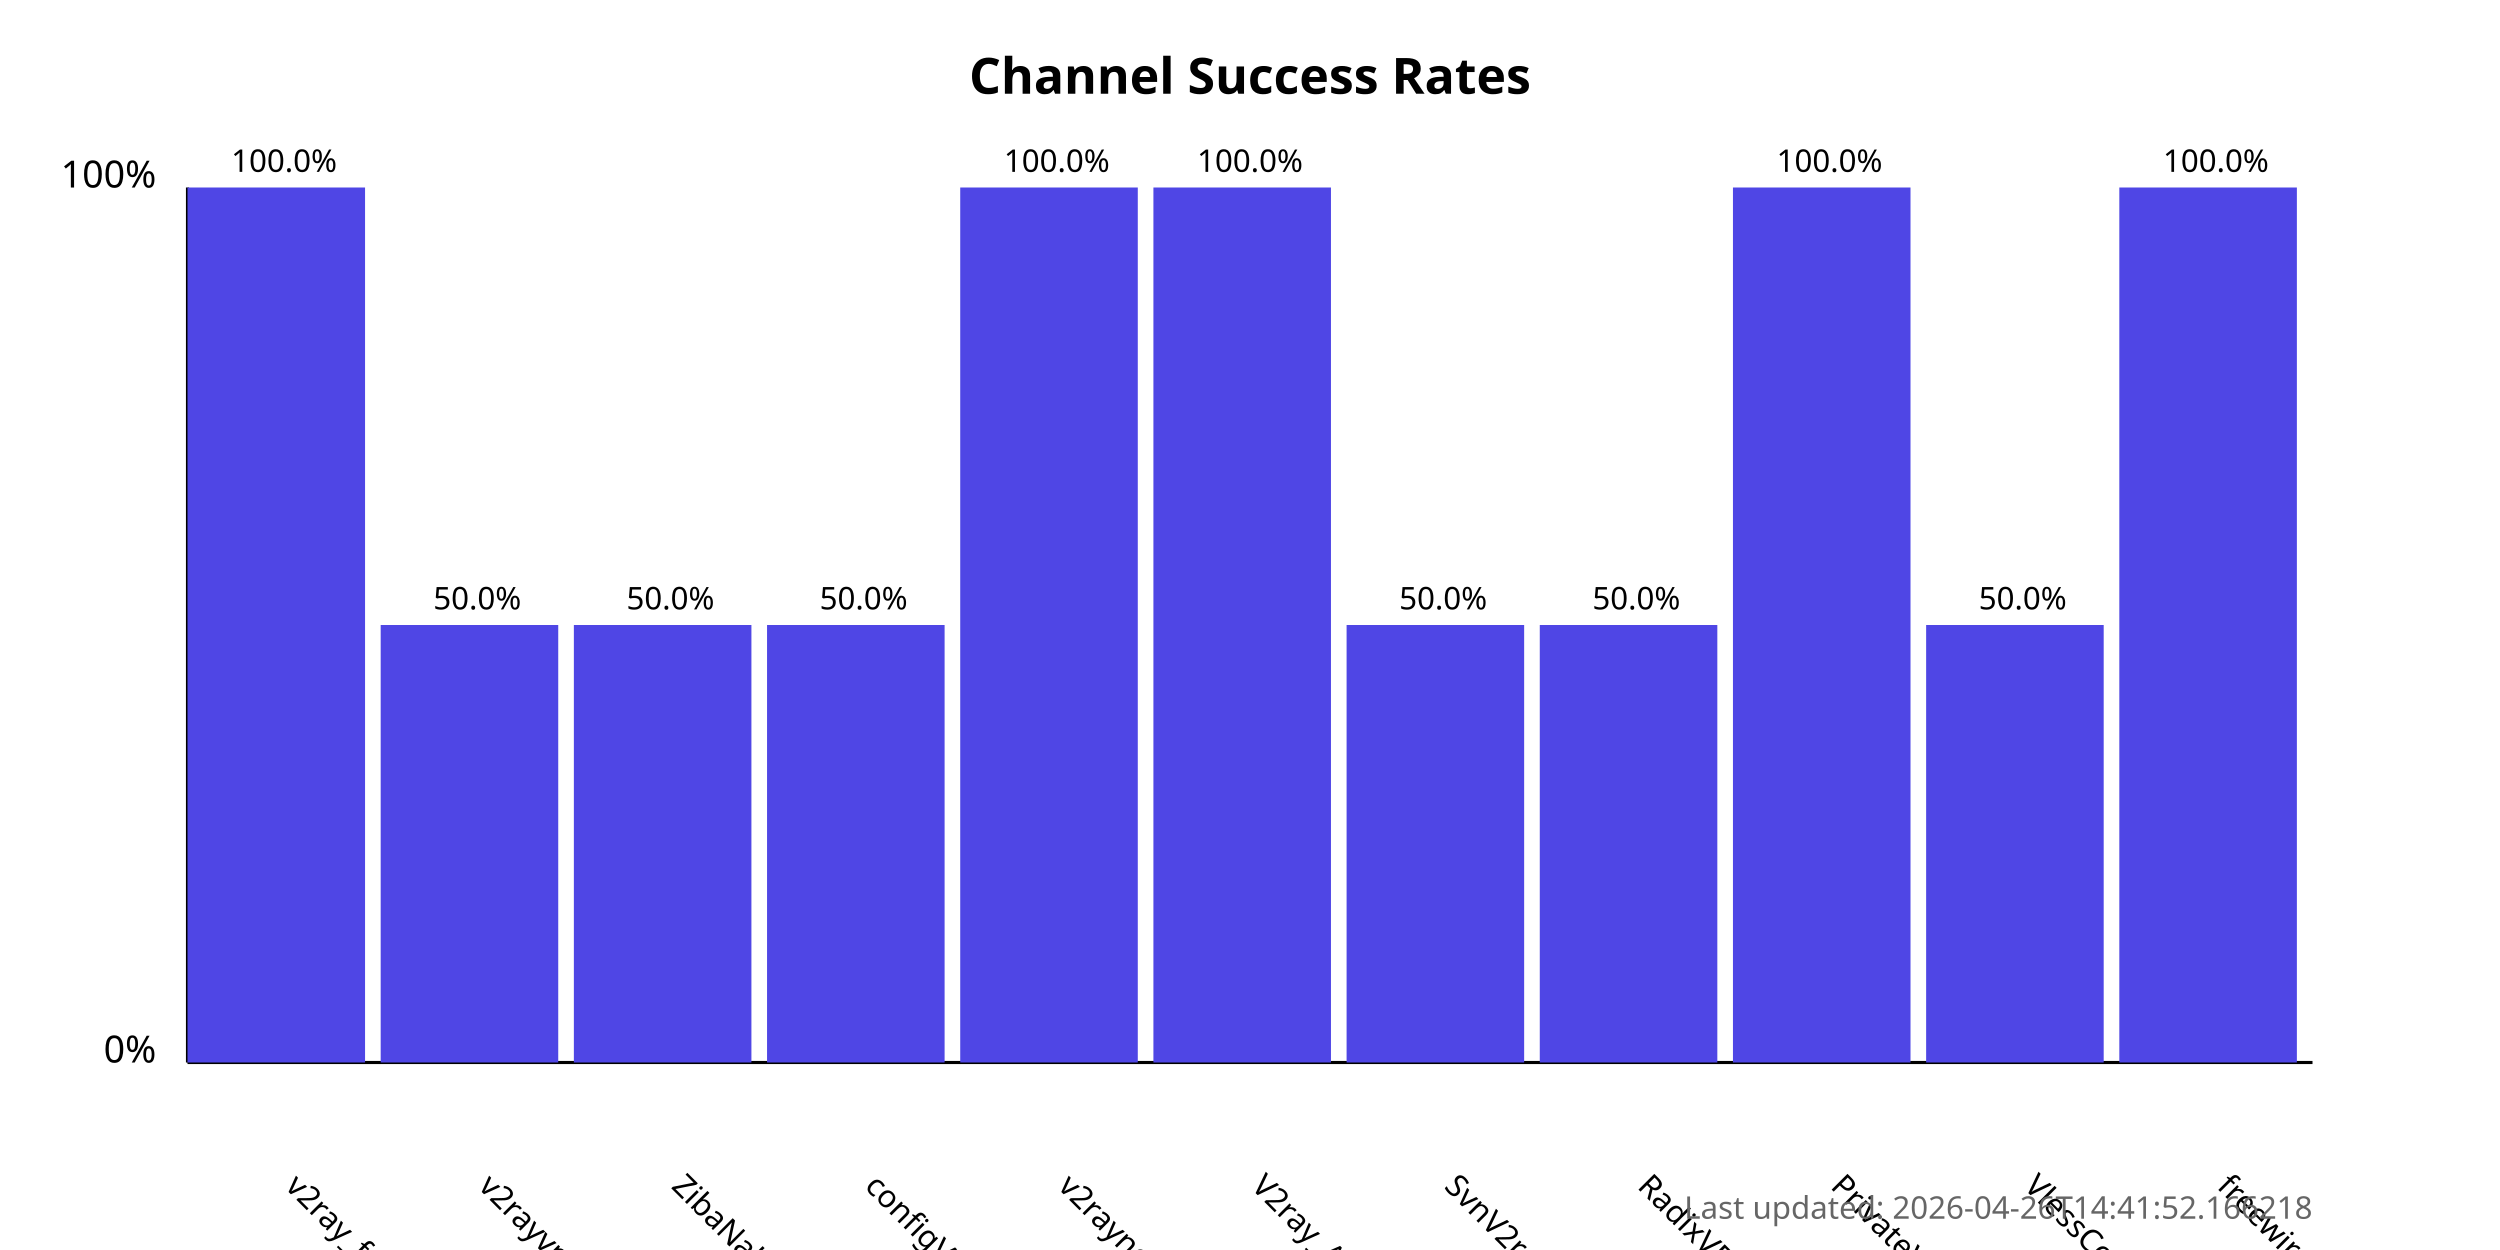
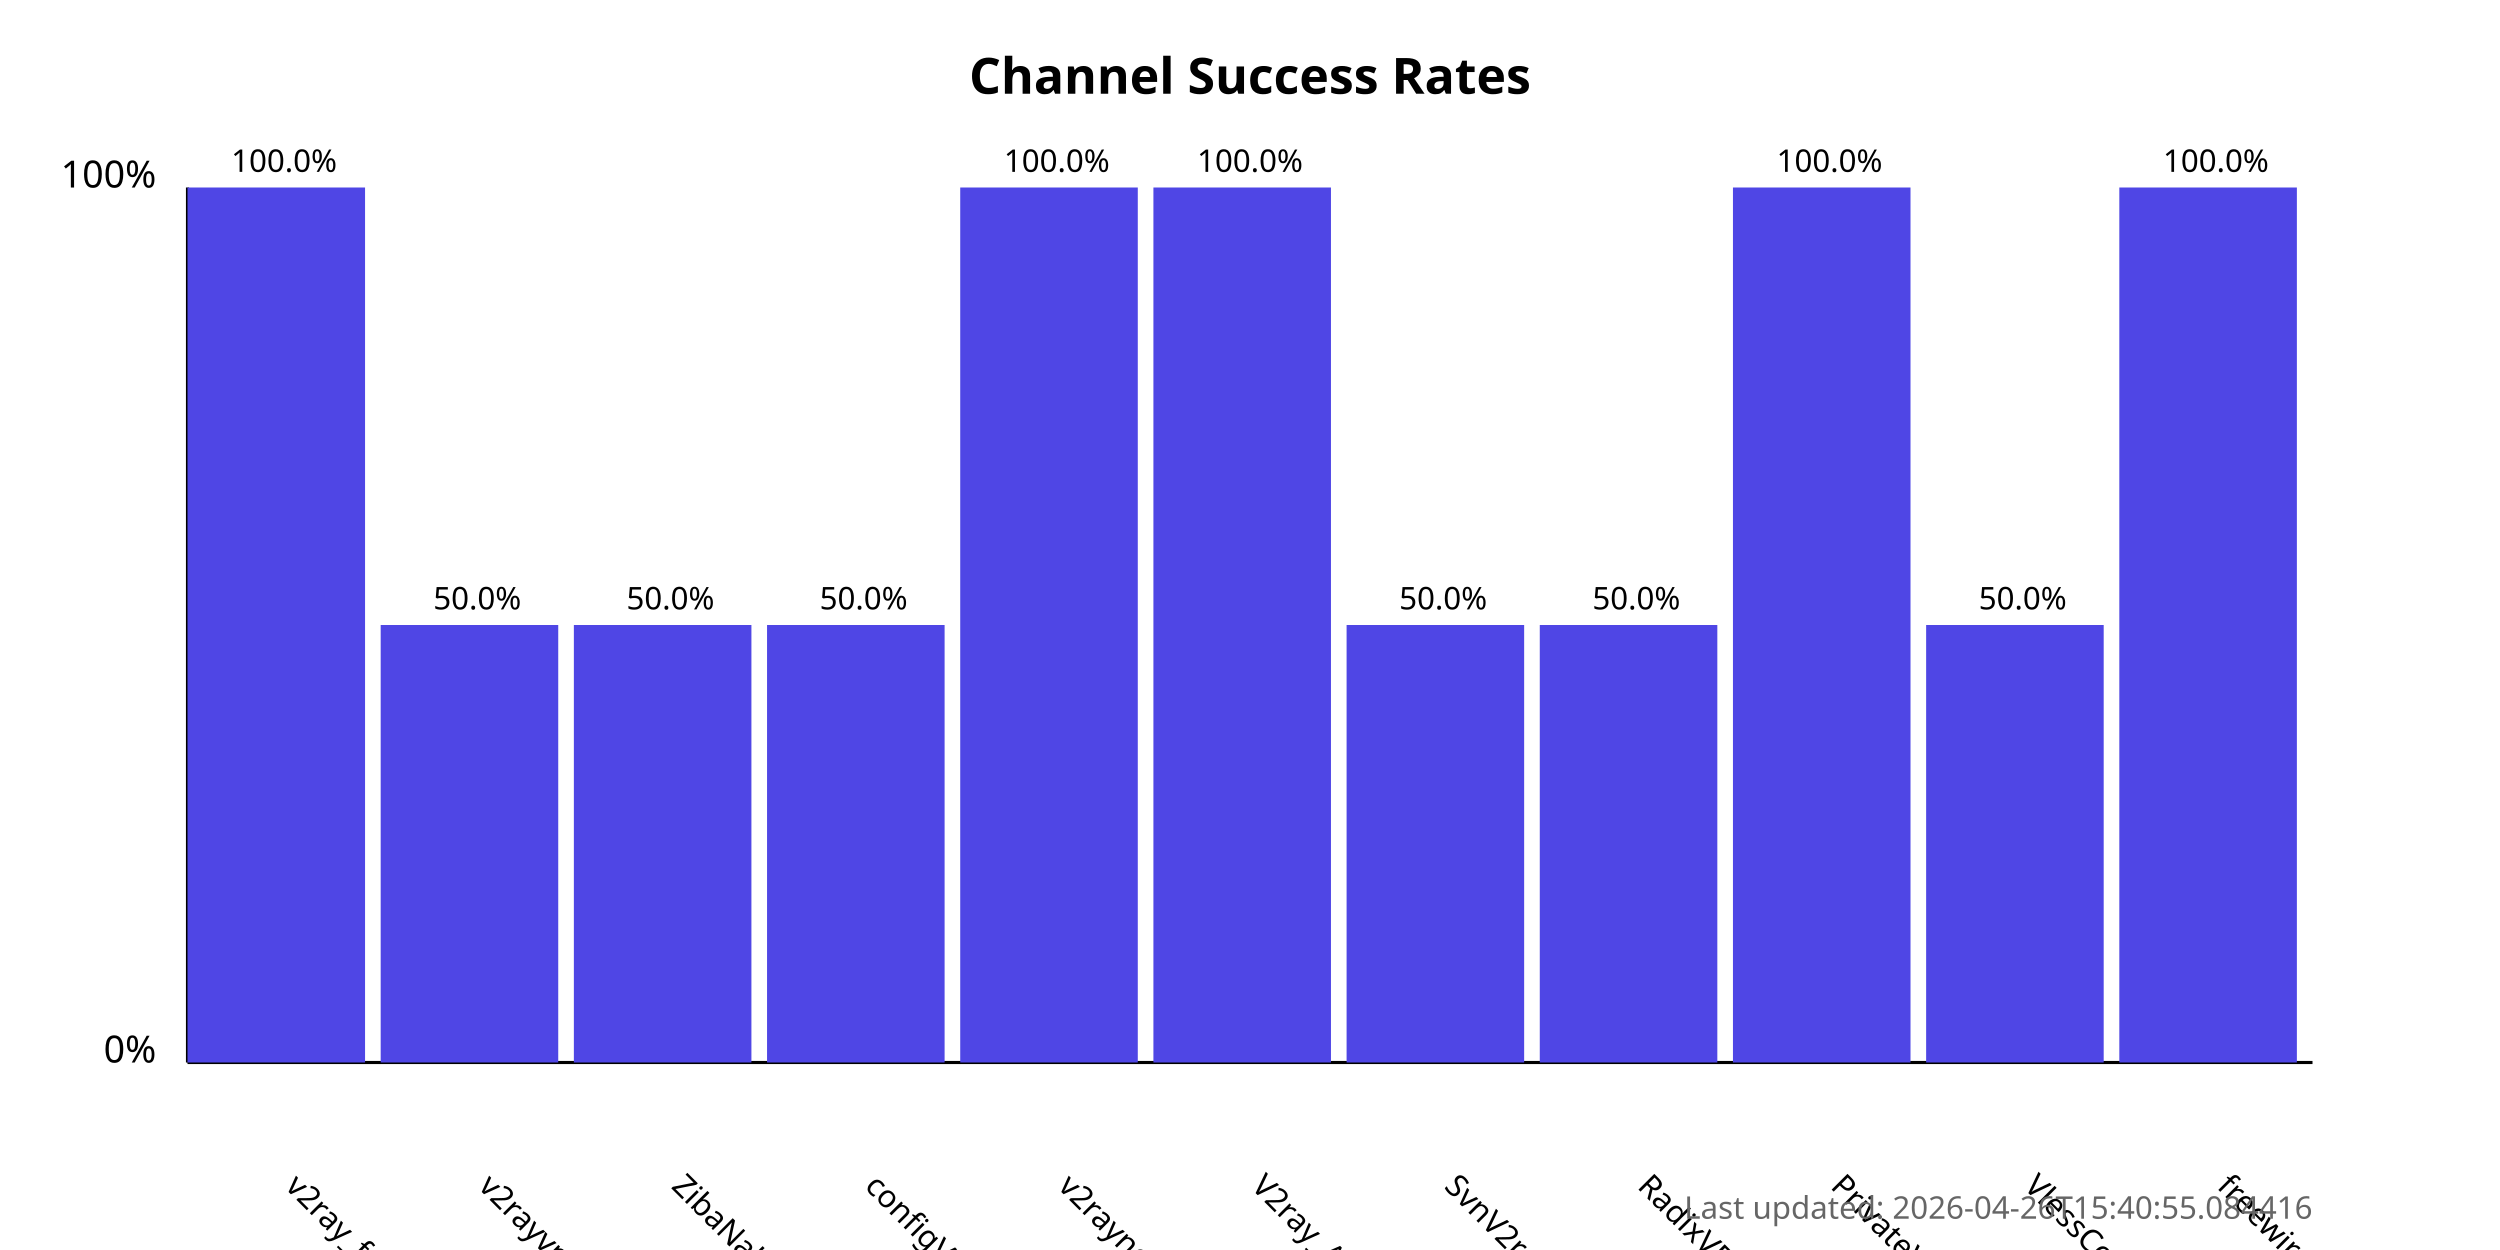
<svg xmlns="http://www.w3.org/2000/svg" width="800" height="400">
  <style>
            .chart-title { font: bold 16px sans-serif; }
            .axis-label { font: 12px sans-serif; }
            .tick-label { font: 10px sans-serif; }
            .bar { fill: #4f46e5; }
            .bar:hover { fill: #6366f1; }
            .timestamp { font: 10px sans-serif; fill: #666; }
        </style>
  <text x="400.0" y="30" text-anchor="middle" class="chart-title">
            Channel Success Rates
        </text>
  <line x1="60" y1="340" x2="60" y2="60" stroke="black" stroke-width="1" />
  <line x1="60" y1="340" x2="740" y2="340" stroke="black" stroke-width="1" />
  <text x="50" y="340" text-anchor="end" class="axis-label">0%</text>
  <text x="50" y="60" text-anchor="end" class="axis-label">100%</text>
  <g>
    <rect x="60" y="60.0" width="56.818" height="280.0" class="bar" />
    <text x="90.909" y="380" transform="rotate(45, 90.90909, 380)" text-anchor="start" class="tick-label">
                v2ray_free_conf
            </text>
    <text x="90.909" y="55.0" text-anchor="middle" class="tick-label">
                100.0%
            </text>
  </g>
  <g>
    <rect x="121.818" y="200.0" width="56.818" height="140.0" class="bar" />
    <text x="152.727" y="380" transform="rotate(45, 152.7273, 380)" text-anchor="start" class="tick-label">
                v2rayvpno
            </text>
    <text x="152.727" y="195.0" text-anchor="middle" class="tick-label">
                50.0%
            </text>
  </g>
  <g>
    <rect x="183.636" y="200.0" width="56.818" height="140.0" class="bar" />
    <text x="214.545" y="380" transform="rotate(45, 214.5455, 380)" text-anchor="start" class="tick-label">
                ZibaNabz
            </text>
    <text x="214.545" y="195.0" text-anchor="middle" class="tick-label">
                50.0%
            </text>
  </g>
  <g>
    <rect x="245.455" y="200.0" width="56.818" height="140.0" class="bar" />
    <text x="276.364" y="380" transform="rotate(45, 276.3636, 380)" text-anchor="start" class="tick-label">
                configV2rayForFree
            </text>
    <text x="276.364" y="195.0" text-anchor="middle" class="tick-label">
                50.0%
            </text>
  </g>
  <g>
    <rect x="307.273" y="60.0" width="56.818" height="280.0" class="bar" />
    <text x="338.182" y="380" transform="rotate(45, 338.1818, 380)" text-anchor="start" class="tick-label">
                v2rayngvpn
            </text>
    <text x="338.182" y="55.0" text-anchor="middle" class="tick-label">
                100.0%
            </text>
  </g>
  <g>
    <rect x="369.091" y="60.0" width="56.818" height="280.0" class="bar" />
    <text x="400.0" y="380" transform="rotate(45, 400.0, 380)" text-anchor="start" class="tick-label">
                V2ray_Alpha
            </text>
    <text x="400.0" y="55.0" text-anchor="middle" class="tick-label">
                100.0%
            </text>
  </g>
  <g>
    <rect x="430.909" y="200.0" width="56.818" height="140.0" class="bar" />
    <text x="461.818" y="380" transform="rotate(45, 461.8182, 380)" text-anchor="start" class="tick-label">
                SvnV2ray
            </text>
    <text x="461.818" y="195.0" text-anchor="middle" class="tick-label">
                50.0%
            </text>
  </g>
  <g>
    <rect x="492.727" y="200.0" width="56.818" height="140.0" class="bar" />
    <text x="523.636" y="380" transform="rotate(45, 523.6364, 380)" text-anchor="start" class="tick-label">
                RadixVPN
            </text>
    <text x="523.636" y="195.0" text-anchor="middle" class="tick-label">
                50.0%
            </text>
  </g>
  <g>
    <rect x="554.545" y="60.0" width="56.818" height="280.0" class="bar" />
    <text x="585.455" y="380" transform="rotate(45, 585.4545, 380)" text-anchor="start" class="tick-label">
                PrivateVPNs
            </text>
    <text x="585.455" y="55.0" text-anchor="middle" class="tick-label">
                100.0%
            </text>
  </g>
  <g>
    <rect x="616.364" y="200.0" width="56.818" height="140.0" class="bar" />
    <text x="647.273" y="380" transform="rotate(45, 647.2727, 380)" text-anchor="start" class="tick-label">
                VlessConfig
            </text>
    <text x="647.273" y="195.0" text-anchor="middle" class="tick-label">
                50.0%
            </text>
  </g>
  <g>
    <rect x="678.182" y="60.0" width="56.818" height="280.0" class="bar" />
    <text x="709.091" y="380" transform="rotate(45, 709.0909, 380)" text-anchor="start" class="tick-label">
                freewireguard
            </text>
    <text x="709.091" y="55.0" text-anchor="middle" class="tick-label">
                100.0%
            </text>
  </g>
  <text x="740" y="390" text-anchor="end" class="timestamp">
-             Last updated: 2026-04-26T14:41:52.166218
+             Last updated: 2026-04-26T15:40:55.084416
        </text>
</svg>
